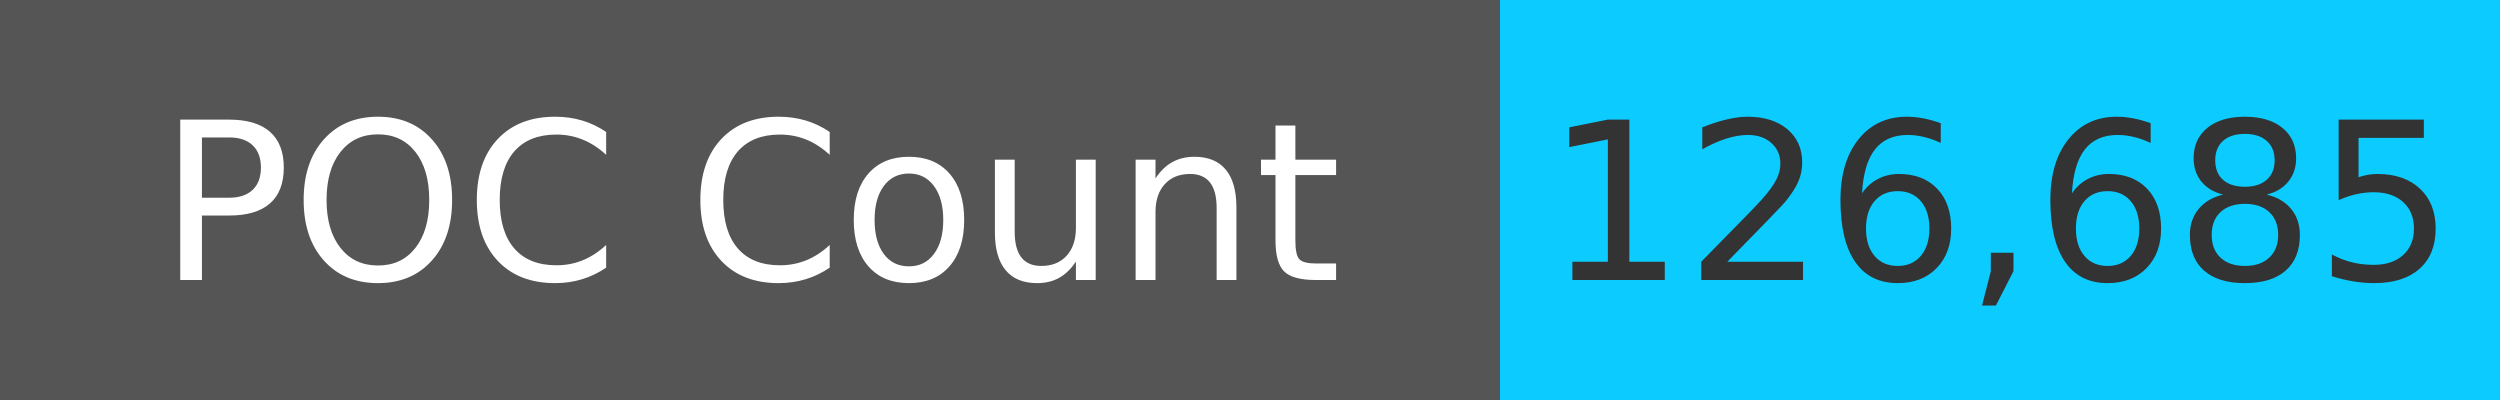
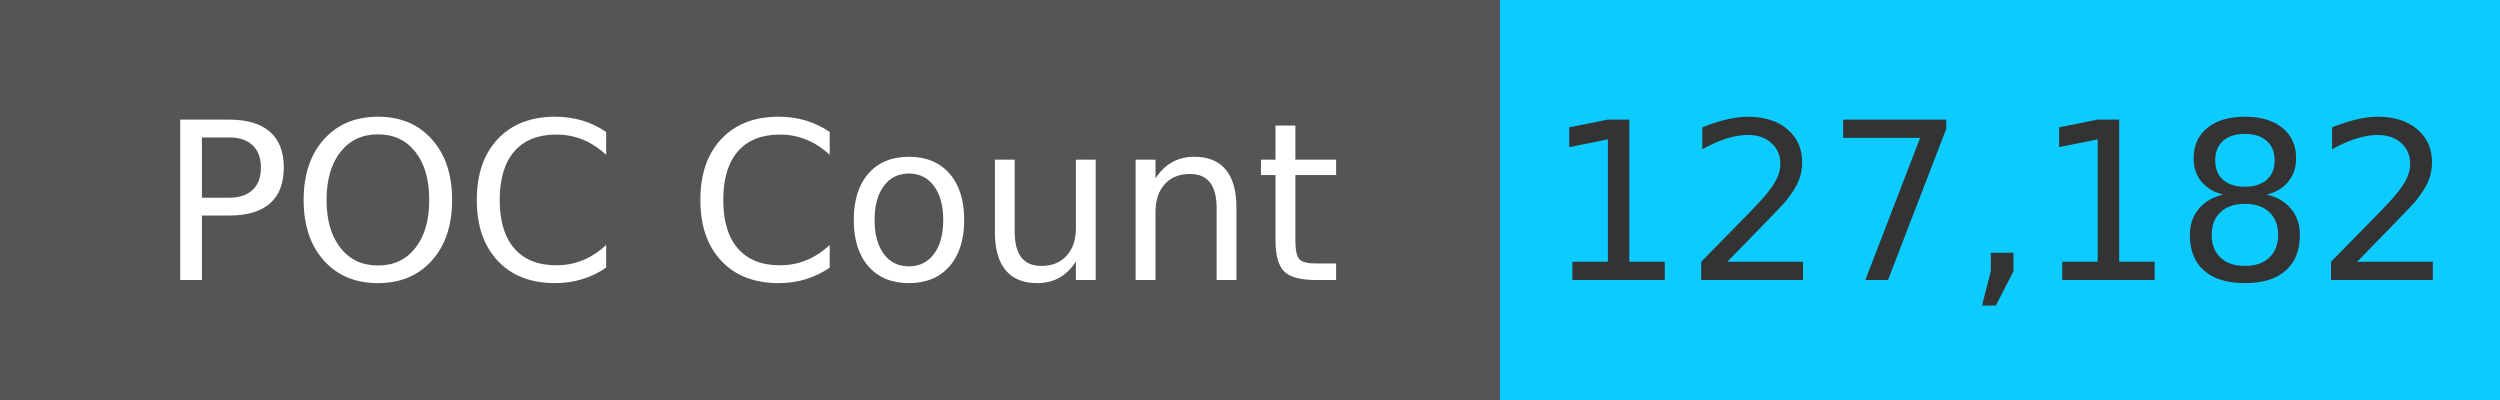
<svg xmlns="http://www.w3.org/2000/svg" width="125" height="20" role="img">
  <linearGradient id="s" x2="0" y2="100%">
    <stop offset="0" stop-color="#bbb" stop-opacity=".1" />
    <stop offset="1" stop-opacity=".1" />
  </linearGradient>
  <g>
    <rect width="75" height="20" fill="#555" />
    <rect x="75" width="267" height="20" fill="#0cccff" />
  </g>
  <g fill="#fff" text-anchor="middle" font-family="Verdana,Geneva,DejaVu Sans,sans-serif" text-rendering="geometricPrecision" font-size="110">
    <text x="375" y="140" transform="scale(.1)" fill="#fff">
            POC Count
        </text>
    <text x="1000" y="140" transform="scale(.1)" fill="#333">
-             126,685
+             127,182
        </text>
  </g>
</svg>
